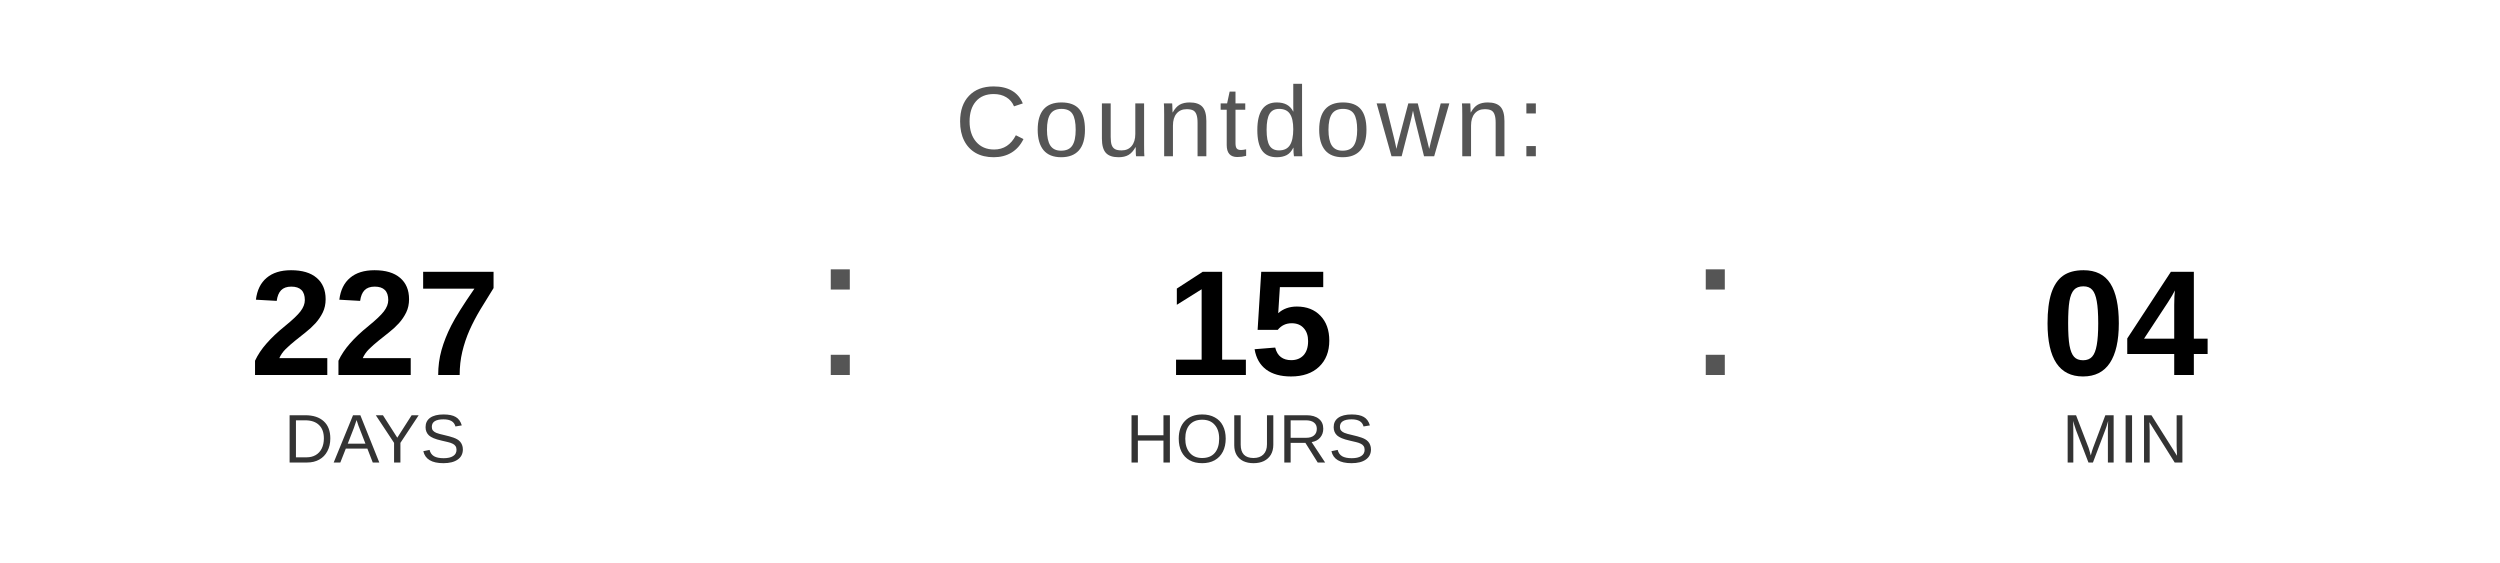
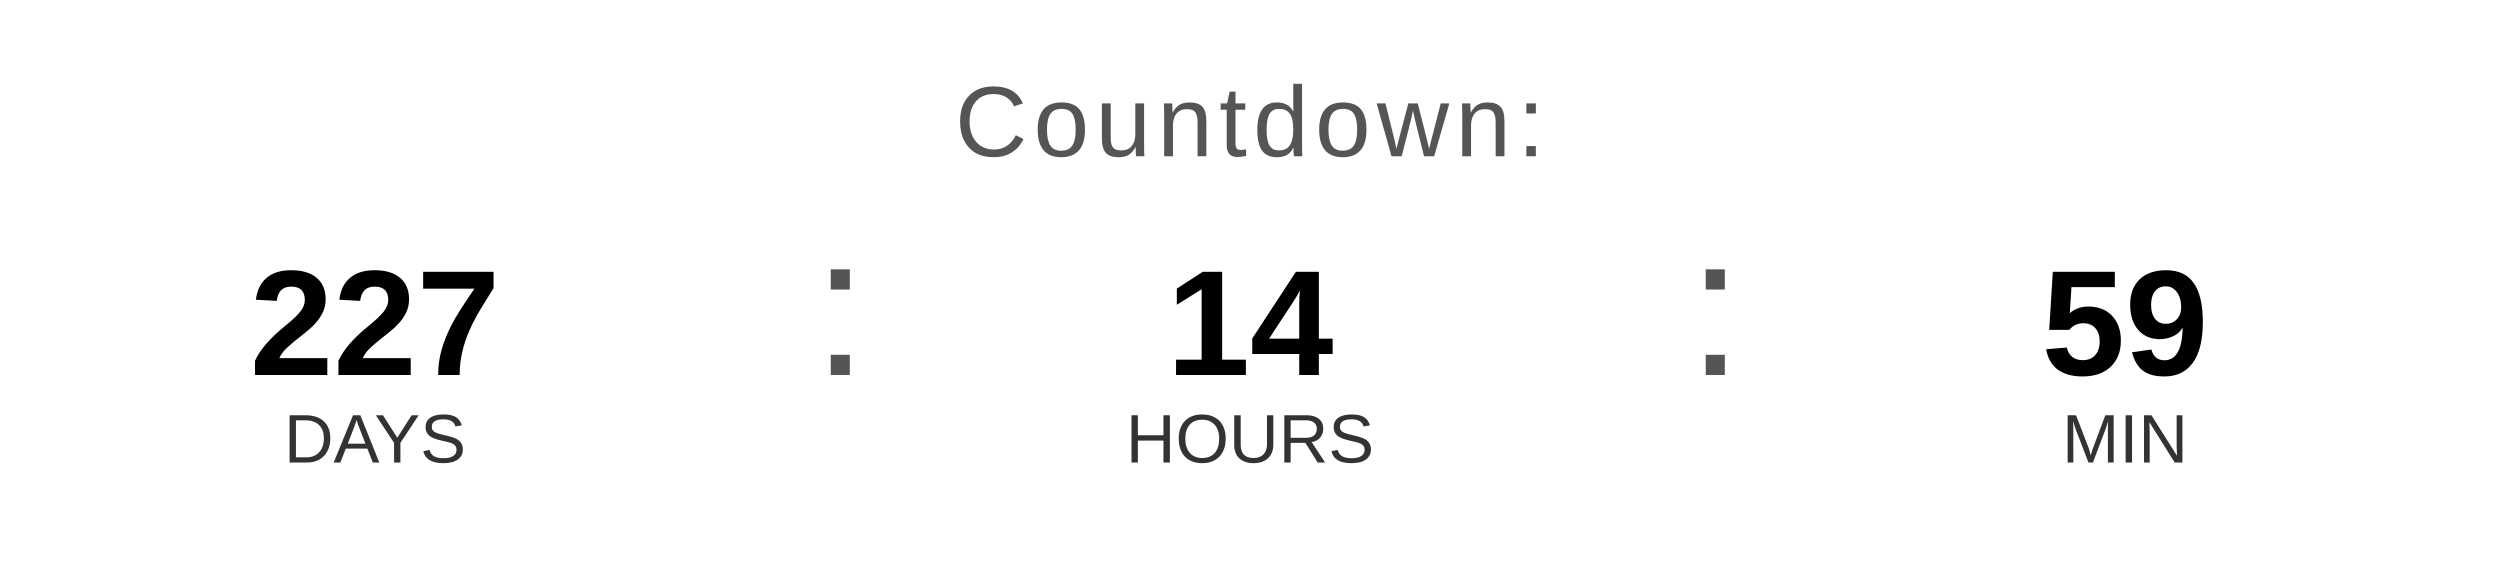
<svg xmlns="http://www.w3.org/2000/svg" width="400" height="90" viewBox="0 0 400 90">
  <text x="200" y="25" font-family="Arial, Helvetica, sans-serif" font-size="16" fill="#555555" text-anchor="middle" letter-spacing="1">
    Countdown:
  </text>
  <text x="60" y="60" font-family="Arial, Helvetica, sans-serif" font-size="24" font-weight="bold" fill="#000000" text-anchor="middle">227</text>
  <text x="60" y="74" font-family="Arial, Helvetica, sans-serif" font-size="11" fill="#333333" text-anchor="middle">DAYS</text>
  <text x="130" y="60" font-family="Arial, sans-serif" font-size="32" fill="#555555">:</text>
-   <text x="200" y="60" font-family="Arial, Helvetica, sans-serif" font-size="24" font-weight="bold" fill="#000000" text-anchor="middle">15</text>
+   <text x="200" y="60" font-family="Arial, Helvetica, sans-serif" font-size="24" font-weight="bold" fill="#000000" text-anchor="middle">14</text>
  <text x="200" y="74" font-family="Arial, Helvetica, sans-serif" font-size="11" fill="#333333" text-anchor="middle">HOURS</text>
  <text x="270" y="60" font-family="Arial, sans-serif" font-size="32" fill="#555555">:</text>
-   <text x="340" y="60" font-family="Arial, Helvetica, sans-serif" font-size="24" font-weight="bold" fill="#000000" text-anchor="middle">04</text>
+   <text x="340" y="60" font-family="Arial, Helvetica, sans-serif" font-size="24" font-weight="bold" fill="#000000" text-anchor="middle">59</text>
  <text x="340" y="74" font-family="Arial, Helvetica, sans-serif" font-size="11" fill="#333333" text-anchor="middle">MIN</text>
</svg>
